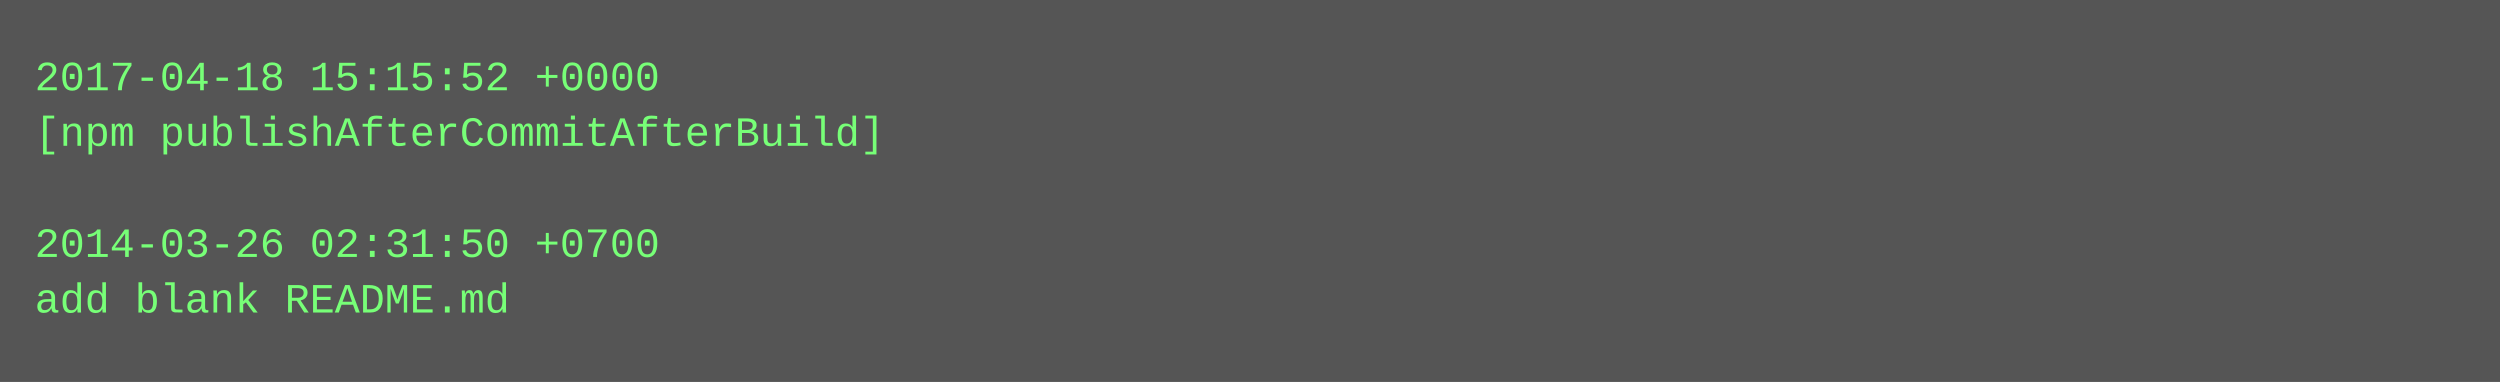
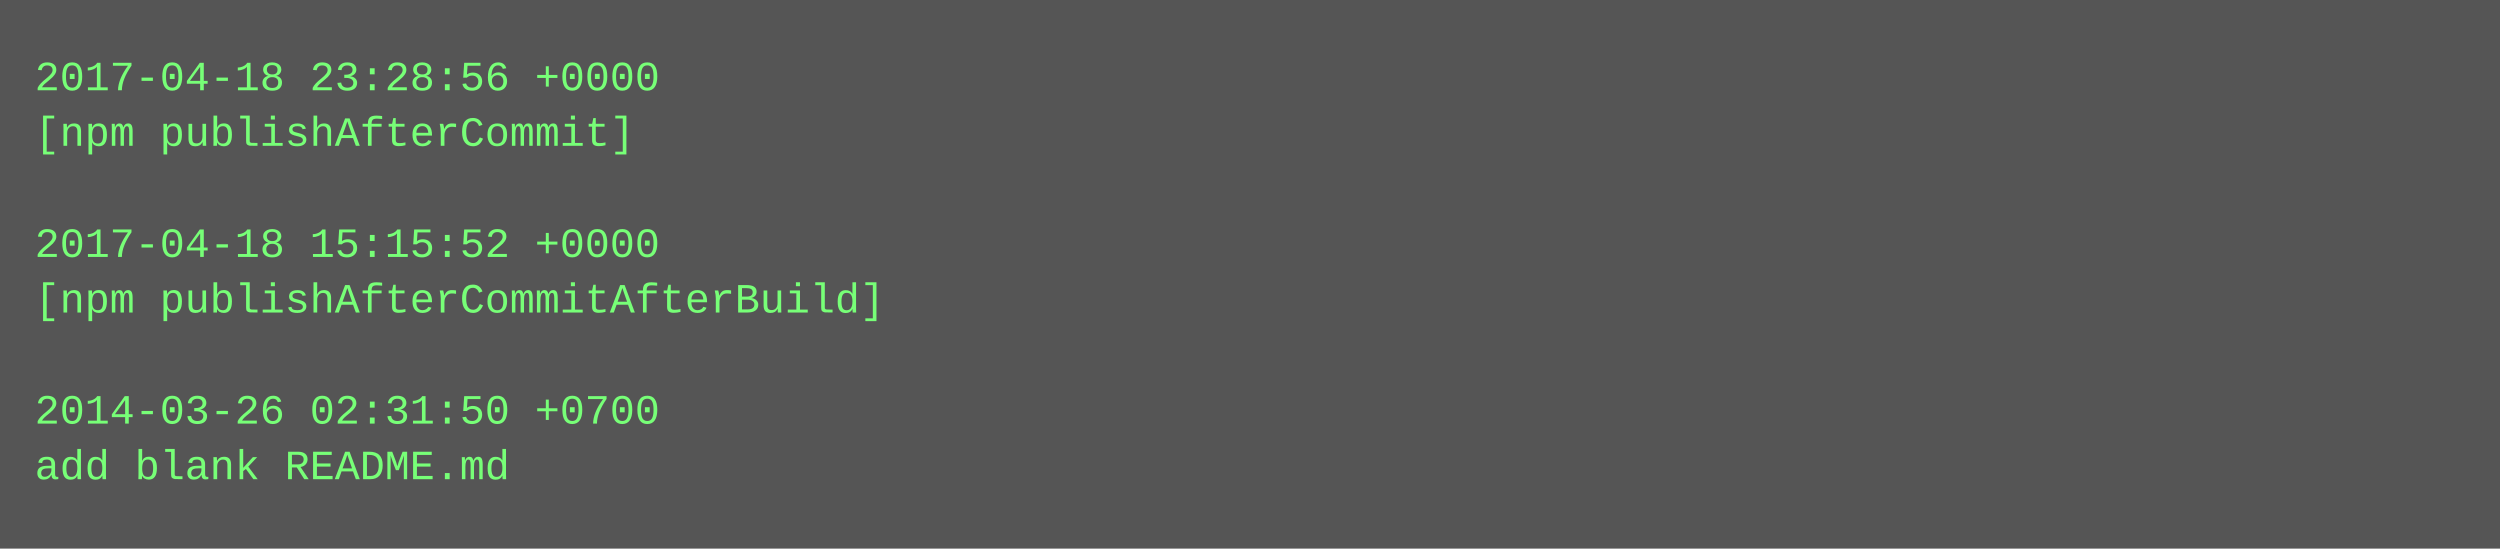
- <svg xmlns="http://www.w3.org/2000/svg" height="110" width="720">
-   <rect height="110" fill="#555" width="720" />
+ <svg xmlns="http://www.w3.org/2000/svg" height="158" width="720">
+   <rect height="158" fill="#555" width="720" />
  <text fill="#7f7" font-family="Courier New" font-size="12" xml:space="preserve">
-     <tspan x="10" y="26">2017-04-18 15:15:52 +0000</tspan>
-     <tspan x="10" y="42">[npm publishAfterCommitAfterBuild]</tspan>
+     <tspan x="10" y="26">2017-04-18 23:28:56 +0000</tspan>
+     <tspan x="10" y="42">[npm publishAfterCommit]</tspan>
    <tspan x="10" y="58" />
-     <tspan x="10" y="74">2014-03-26 02:31:50 +0700</tspan>
-     <tspan x="10" y="90">add blank README.md</tspan>
+     <tspan x="10" y="74">2017-04-18 15:15:52 +0000</tspan>
+     <tspan x="10" y="90">[npm publishAfterCommitAfterBuild]</tspan>
+     <tspan x="10" y="106" />
+     <tspan x="10" y="122">2014-03-26 02:31:50 +0700</tspan>
+     <tspan x="10" y="138">add blank README.md</tspan>
  </text>
</svg>
